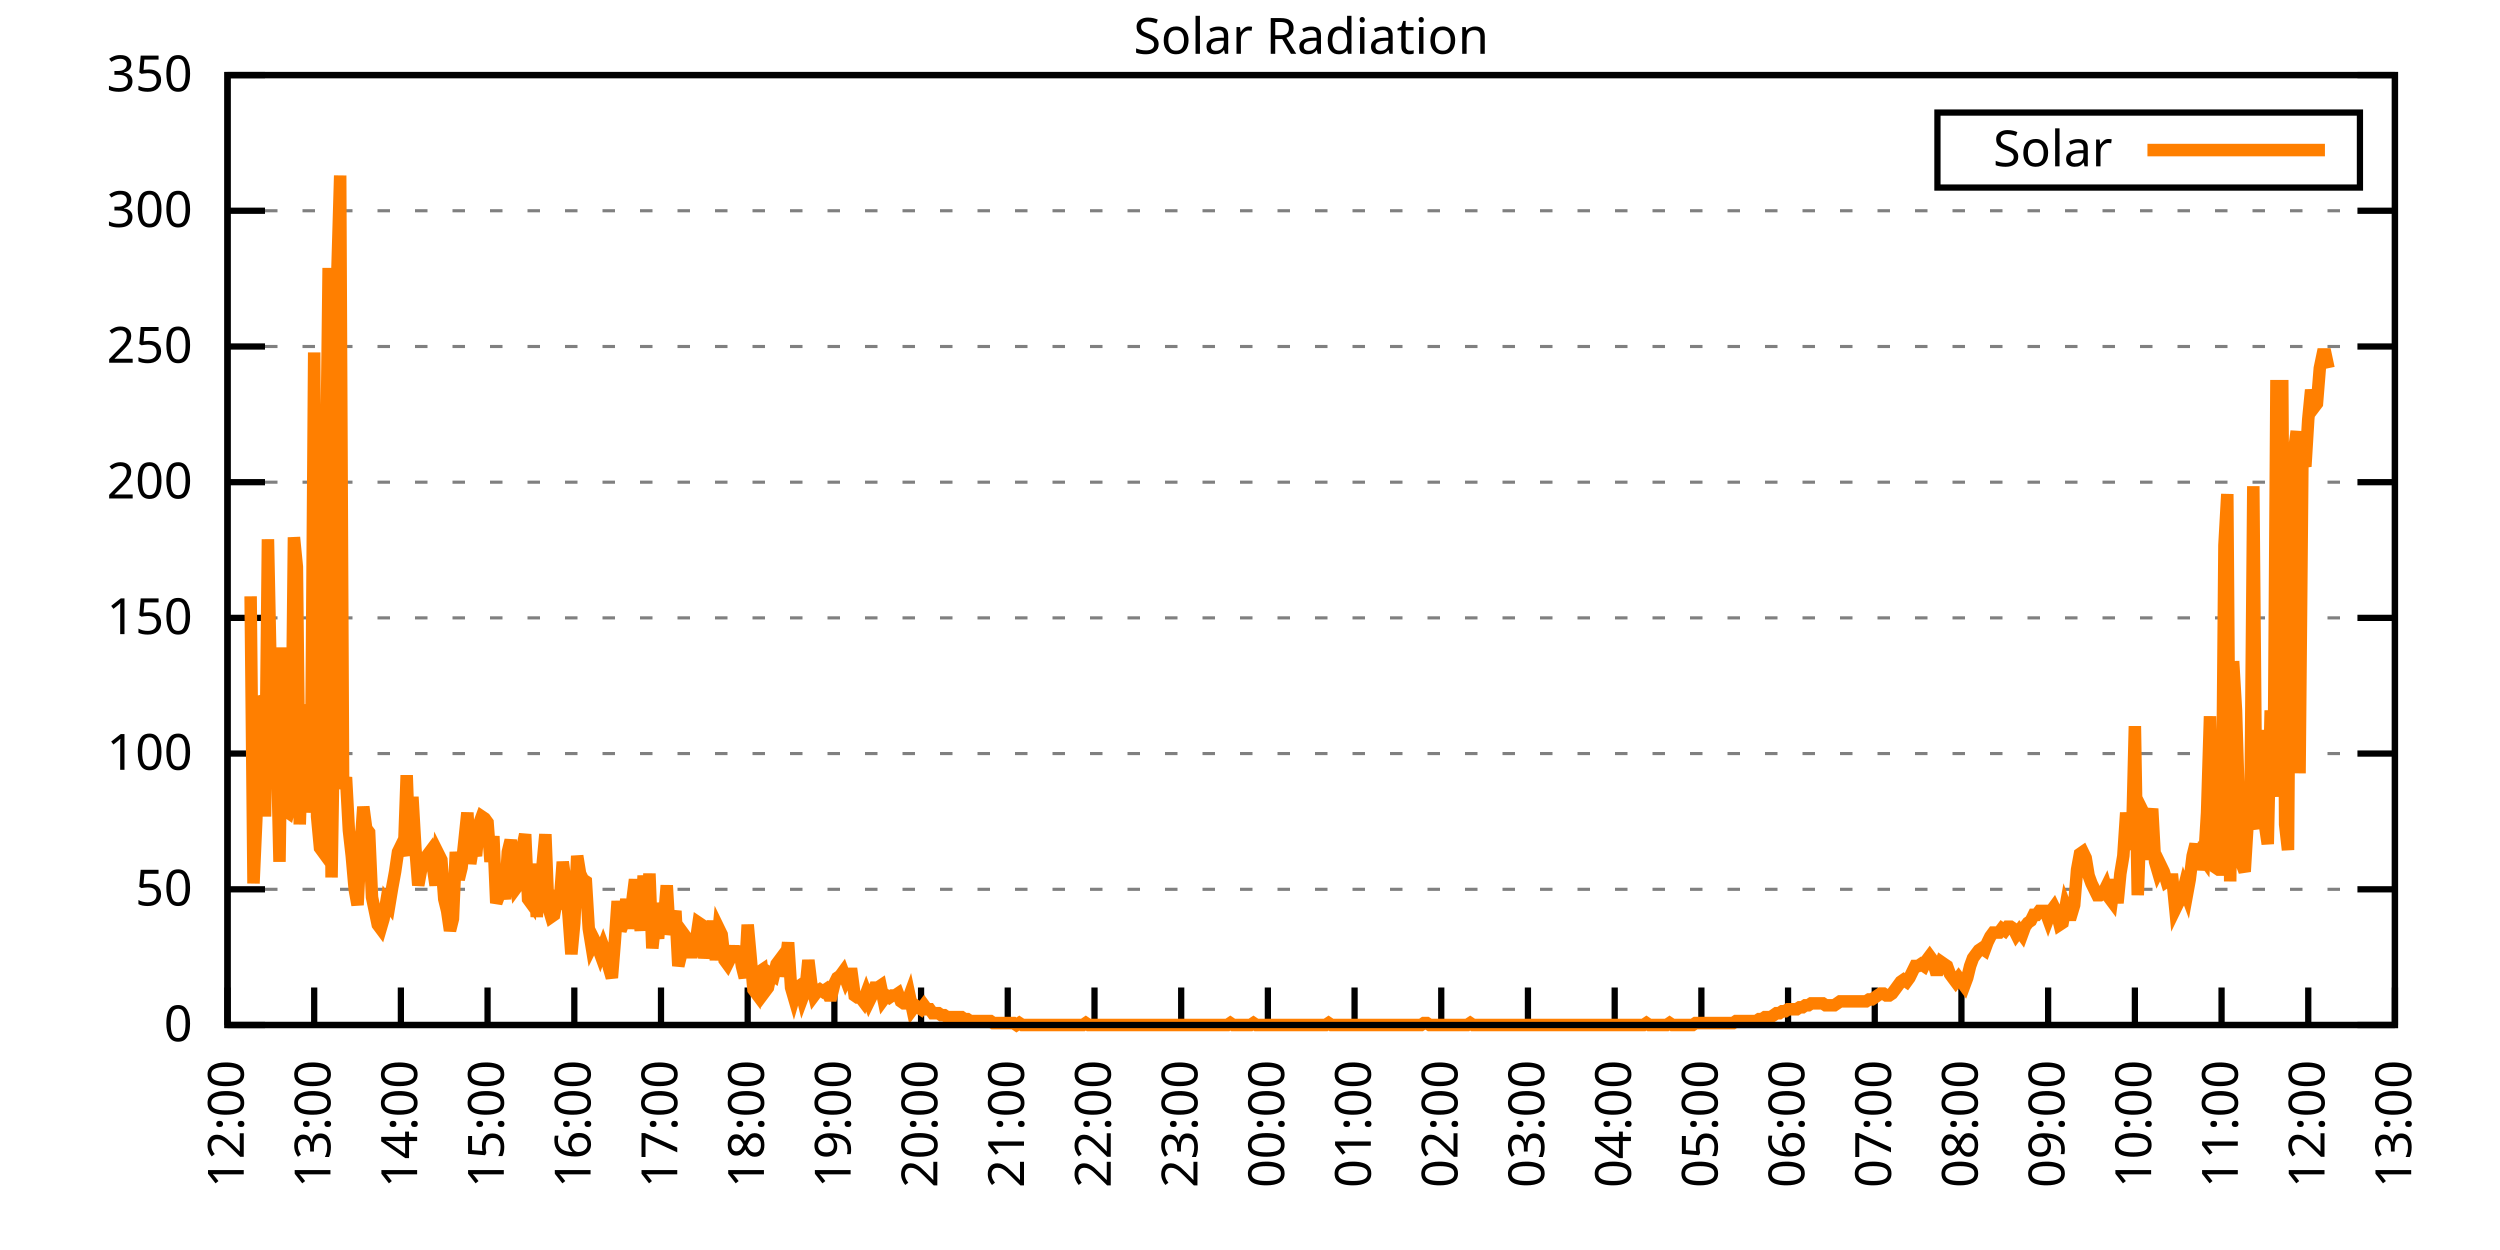
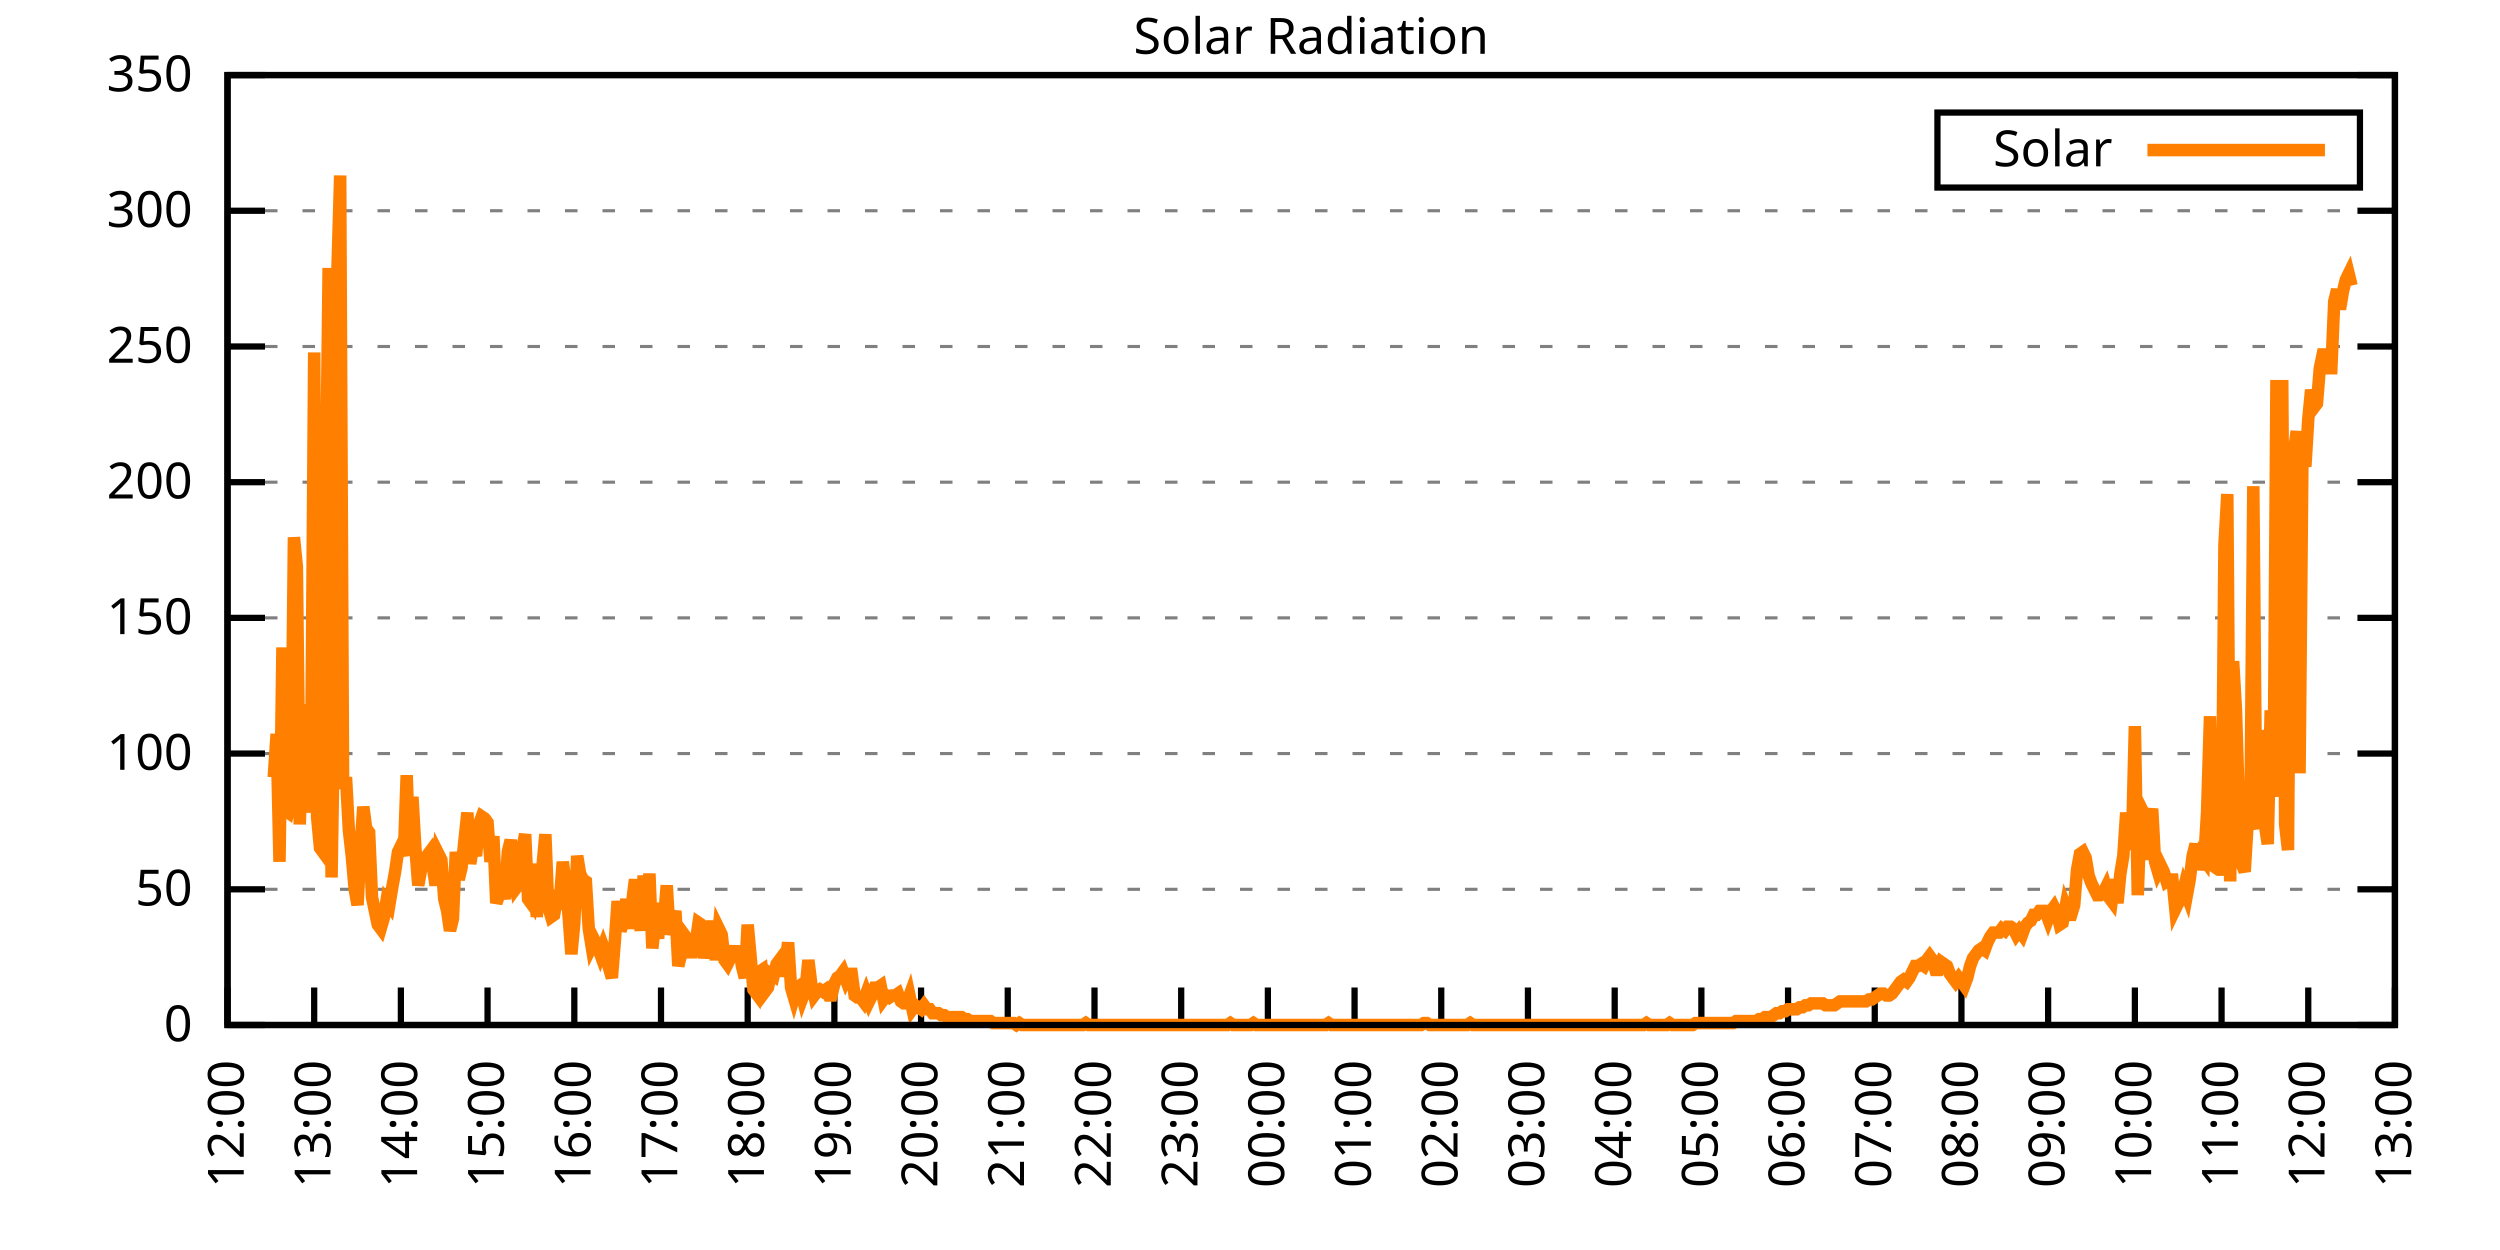
<svg xmlns="http://www.w3.org/2000/svg" xmlns:xlink="http://www.w3.org/1999/xlink" width="400" height="200" viewBox="0 0 400 200">
  <g id="gnuplot_canvas">
    <rect x="0" y="0" width="400" height="200" fill="none" />
    <defs>
      <circle id="gpDot" r="0.5" stroke-width="0.5" stroke="currentColor" />
      <path id="gpPt0" stroke-width="0.333" stroke="currentColor" d="M-1,0 h2 M0,-1 v2" />
      <path id="gpPt1" stroke-width="0.333" stroke="currentColor" d="M-1,-1 L1,1 M1,-1 L-1,1" />
      <path id="gpPt2" stroke-width="0.333" stroke="currentColor" d="M-1,0 L1,0 M0,-1 L0,1 M-1,-1 L1,1 M-1,1 L1,-1" />
      <rect id="gpPt3" stroke-width="0.333" stroke="currentColor" x="-1" y="-1" width="2" height="2" />
      <rect id="gpPt4" stroke-width="0.333" stroke="currentColor" fill="currentColor" x="-1" y="-1" width="2" height="2" />
      <circle id="gpPt5" stroke-width="0.333" stroke="currentColor" cx="0" cy="0" r="1" />
      <use xlink:href="#gpPt5" id="gpPt6" fill="currentColor" stroke="none" />
      <path id="gpPt7" stroke-width="0.333" stroke="currentColor" d="M0,-1.33 L-1.33,0.67 L1.33,0.67 z" />
      <use xlink:href="#gpPt7" id="gpPt8" fill="currentColor" stroke="none" />
      <use xlink:href="#gpPt7" id="gpPt9" stroke="currentColor" transform="rotate(180)" />
      <use xlink:href="#gpPt9" id="gpPt10" fill="currentColor" stroke="none" />
      <use xlink:href="#gpPt3" id="gpPt11" stroke="currentColor" transform="rotate(45)" />
      <use xlink:href="#gpPt11" id="gpPt12" fill="currentColor" stroke="none" />
      <path id="gpPt13" stroke-width="0.333" stroke="currentColor" d="M0,1.330 L1.265,0.411 L0.782,-1.067 L-0.782,-1.076 L-1.265,0.411 z" />
      <use xlink:href="#gpPt13" id="gpPt14" fill="currentColor" stroke="none" />
      <filter id="textbox" filterUnits="objectBoundingBox" x="0" y="0" height="1" width="1">
        <feFlood flood-color="white" flood-opacity="1" result="bgnd" />
        <feComposite in="SourceGraphic" in2="bgnd" operator="atop" />
      </filter>
      <filter id="greybox" filterUnits="objectBoundingBox" x="0" y="0" height="1" width="1">
        <feFlood flood-color="lightgrey" flood-opacity="1" result="grey" />
        <feComposite in="SourceGraphic" in2="grey" operator="atop" />
      </filter>
    </defs>
    <g fill="none" color="white" stroke="currentColor" stroke-width="1.00" stroke-linecap="butt" stroke-linejoin="miter">
</g>
    <g fill="none" color="black" stroke="currentColor" stroke-width="1.00" stroke-linecap="butt" stroke-linejoin="miter">
      <g stroke="none" shape-rendering="crispEdges">
        <polygon fill="rgb(255, 255, 255)" points="36.40,164.00 383.18,164.00 383.18,12.02 36.40,12.02 " />
      </g>
    </g>
    <g fill="none" color="black" stroke="currentColor" stroke-width="1.00" stroke-linecap="butt" stroke-linejoin="miter">
</g>
    <g fill="none" color="black" stroke="black" stroke-width="0.50" stroke-linecap="butt" stroke-linejoin="miter">
</g>
    <g fill="none" color="gray" stroke="currentColor" stroke-width="0.50" stroke-linecap="butt" stroke-linejoin="miter">
      <path stroke="gray" stroke-dasharray="2,4" class="gridline" d="M36.40,164.00 L383.19,164.00  " />
    </g>
    <g fill="none" color="gray" stroke="gray" stroke-width="1.00" stroke-linecap="butt" stroke-linejoin="miter">
</g>
    <g fill="none" color="black" stroke="currentColor" stroke-width="1.00" stroke-linecap="butt" stroke-linejoin="miter">
      <path stroke="black" d="M36.40,164.00 L42.40,164.00 M383.19,164.00 L377.19,164.00  " />
      <g transform="translate(30.80,166.60)" stroke="none" fill="black" font-family="Sans" font-size="8.00" text-anchor="end">
        <text>
          <tspan font-family="Sans"> 0</tspan>
        </text>
      </g>
    </g>
    <g fill="none" color="black" stroke="currentColor" stroke-width="1.00" stroke-linecap="butt" stroke-linejoin="miter">
</g>
    <g fill="none" color="black" stroke="black" stroke-width="0.50" stroke-linecap="butt" stroke-linejoin="miter">
</g>
    <g fill="none" color="gray" stroke="currentColor" stroke-width="0.50" stroke-linecap="butt" stroke-linejoin="miter">
      <path stroke="gray" stroke-dasharray="2,4" class="gridline" d="M36.40,142.29 L383.19,142.29  " />
    </g>
    <g fill="none" color="gray" stroke="gray" stroke-width="1.00" stroke-linecap="butt" stroke-linejoin="miter">
</g>
    <g fill="none" color="black" stroke="currentColor" stroke-width="1.00" stroke-linecap="butt" stroke-linejoin="miter">
      <path stroke="black" d="M36.40,142.29 L42.40,142.29 M383.19,142.29 L377.19,142.29  " />
      <g transform="translate(30.80,144.89)" stroke="none" fill="black" font-family="Sans" font-size="8.00" text-anchor="end">
        <text>
          <tspan font-family="Sans"> 50</tspan>
        </text>
      </g>
    </g>
    <g fill="none" color="black" stroke="currentColor" stroke-width="1.00" stroke-linecap="butt" stroke-linejoin="miter">
</g>
    <g fill="none" color="black" stroke="black" stroke-width="0.50" stroke-linecap="butt" stroke-linejoin="miter">
</g>
    <g fill="none" color="gray" stroke="currentColor" stroke-width="0.50" stroke-linecap="butt" stroke-linejoin="miter">
      <path stroke="gray" stroke-dasharray="2,4" class="gridline" d="M36.40,120.57 L383.19,120.57  " />
    </g>
    <g fill="none" color="gray" stroke="gray" stroke-width="1.00" stroke-linecap="butt" stroke-linejoin="miter">
</g>
    <g fill="none" color="black" stroke="currentColor" stroke-width="1.00" stroke-linecap="butt" stroke-linejoin="miter">
      <path stroke="black" d="M36.40,120.57 L42.40,120.57 M383.19,120.57 L377.19,120.57  " />
      <g transform="translate(30.80,123.17)" stroke="none" fill="black" font-family="Sans" font-size="8.00" text-anchor="end">
        <text>
          <tspan font-family="Sans"> 100</tspan>
        </text>
      </g>
    </g>
    <g fill="none" color="black" stroke="currentColor" stroke-width="1.00" stroke-linecap="butt" stroke-linejoin="miter">
</g>
    <g fill="none" color="black" stroke="black" stroke-width="0.50" stroke-linecap="butt" stroke-linejoin="miter">
</g>
    <g fill="none" color="gray" stroke="currentColor" stroke-width="0.50" stroke-linecap="butt" stroke-linejoin="miter">
      <path stroke="gray" stroke-dasharray="2,4" class="gridline" d="M36.40,98.86 L383.19,98.86  " />
    </g>
    <g fill="none" color="gray" stroke="gray" stroke-width="1.00" stroke-linecap="butt" stroke-linejoin="miter">
</g>
    <g fill="none" color="black" stroke="currentColor" stroke-width="1.00" stroke-linecap="butt" stroke-linejoin="miter">
      <path stroke="black" d="M36.40,98.86 L42.40,98.86 M383.19,98.86 L377.19,98.86  " />
      <g transform="translate(30.80,101.46)" stroke="none" fill="black" font-family="Sans" font-size="8.00" text-anchor="end">
        <text>
          <tspan font-family="Sans"> 150</tspan>
        </text>
      </g>
    </g>
    <g fill="none" color="black" stroke="currentColor" stroke-width="1.00" stroke-linecap="butt" stroke-linejoin="miter">
</g>
    <g fill="none" color="black" stroke="black" stroke-width="0.50" stroke-linecap="butt" stroke-linejoin="miter">
</g>
    <g fill="none" color="gray" stroke="currentColor" stroke-width="0.50" stroke-linecap="butt" stroke-linejoin="miter">
      <path stroke="gray" stroke-dasharray="2,4" class="gridline" d="M36.40,77.15 L383.19,77.15  " />
    </g>
    <g fill="none" color="gray" stroke="gray" stroke-width="1.00" stroke-linecap="butt" stroke-linejoin="miter">
</g>
    <g fill="none" color="black" stroke="currentColor" stroke-width="1.00" stroke-linecap="butt" stroke-linejoin="miter">
      <path stroke="black" d="M36.40,77.15 L42.40,77.15 M383.19,77.15 L377.19,77.15  " />
      <g transform="translate(30.80,79.75)" stroke="none" fill="black" font-family="Sans" font-size="8.00" text-anchor="end">
        <text>
          <tspan font-family="Sans"> 200</tspan>
        </text>
      </g>
    </g>
    <g fill="none" color="black" stroke="currentColor" stroke-width="1.00" stroke-linecap="butt" stroke-linejoin="miter">
</g>
    <g fill="none" color="black" stroke="black" stroke-width="0.50" stroke-linecap="butt" stroke-linejoin="miter">
</g>
    <g fill="none" color="gray" stroke="currentColor" stroke-width="0.50" stroke-linecap="butt" stroke-linejoin="miter">
      <path stroke="gray" stroke-dasharray="2,4" class="gridline" d="M36.40,55.44 L383.19,55.44  " />
    </g>
    <g fill="none" color="gray" stroke="gray" stroke-width="1.00" stroke-linecap="butt" stroke-linejoin="miter">
</g>
    <g fill="none" color="black" stroke="currentColor" stroke-width="1.00" stroke-linecap="butt" stroke-linejoin="miter">
      <path stroke="black" d="M36.40,55.44 L42.40,55.44 M383.19,55.44 L377.19,55.44  " />
      <g transform="translate(30.80,58.04)" stroke="none" fill="black" font-family="Sans" font-size="8.00" text-anchor="end">
        <text>
          <tspan font-family="Sans"> 250</tspan>
        </text>
      </g>
    </g>
    <g fill="none" color="black" stroke="currentColor" stroke-width="1.00" stroke-linecap="butt" stroke-linejoin="miter">
</g>
    <g fill="none" color="black" stroke="black" stroke-width="0.50" stroke-linecap="butt" stroke-linejoin="miter">
</g>
    <g fill="none" color="gray" stroke="currentColor" stroke-width="0.50" stroke-linecap="butt" stroke-linejoin="miter">
      <path stroke="gray" stroke-dasharray="2,4" class="gridline" d="M36.40,33.72 L383.19,33.72  " />
    </g>
    <g fill="none" color="gray" stroke="gray" stroke-width="1.00" stroke-linecap="butt" stroke-linejoin="miter">
</g>
    <g fill="none" color="black" stroke="currentColor" stroke-width="1.00" stroke-linecap="butt" stroke-linejoin="miter">
      <path stroke="black" d="M36.40,33.72 L42.40,33.72 M383.19,33.72 L377.19,33.72  " />
      <g transform="translate(30.80,36.32)" stroke="none" fill="black" font-family="Sans" font-size="8.00" text-anchor="end">
        <text>
          <tspan font-family="Sans"> 300</tspan>
        </text>
      </g>
    </g>
    <g fill="none" color="black" stroke="currentColor" stroke-width="1.00" stroke-linecap="butt" stroke-linejoin="miter">
</g>
    <g fill="none" color="black" stroke="black" stroke-width="0.50" stroke-linecap="butt" stroke-linejoin="miter">
</g>
    <g fill="none" color="gray" stroke="currentColor" stroke-width="0.50" stroke-linecap="butt" stroke-linejoin="miter">
      <path stroke="gray" stroke-dasharray="2,4" class="gridline" d="M36.40,12.01 L383.19,12.01  " />
    </g>
    <g fill="none" color="gray" stroke="gray" stroke-width="1.00" stroke-linecap="butt" stroke-linejoin="miter">
</g>
    <g fill="none" color="black" stroke="currentColor" stroke-width="1.00" stroke-linecap="butt" stroke-linejoin="miter">
      <path stroke="black" d="M36.40,12.01 L42.40,12.01 M383.19,12.01 L377.19,12.01  " />
      <g transform="translate(30.80,14.61)" stroke="none" fill="black" font-family="Sans" font-size="8.00" text-anchor="end">
        <text>
          <tspan font-family="Sans"> 350</tspan>
        </text>
      </g>
    </g>
    <g fill="none" color="black" stroke="currentColor" stroke-width="1.00" stroke-linecap="butt" stroke-linejoin="miter">
      <path stroke="black" d="M36.40,164.00 L36.40,158.00  " />
      <g transform="translate(39.00,169.60) rotate(270.00)" stroke="none" fill="black" font-family="Sans" font-size="8.00" text-anchor="end">
        <text>
          <tspan font-family="Sans">12:00</tspan>
        </text>
      </g>
    </g>
    <g fill="none" color="black" stroke="currentColor" stroke-width="1.00" stroke-linecap="butt" stroke-linejoin="miter">
      <path stroke="black" d="M50.27,164.00 L50.27,158.00  " />
      <g transform="translate(52.87,169.60) rotate(270.00)" stroke="none" fill="black" font-family="Sans" font-size="8.00" text-anchor="end">
        <text>
          <tspan font-family="Sans">13:00</tspan>
        </text>
      </g>
    </g>
    <g fill="none" color="black" stroke="currentColor" stroke-width="1.00" stroke-linecap="butt" stroke-linejoin="miter">
      <path stroke="black" d="M64.14,164.00 L64.14,158.00  " />
      <g transform="translate(66.74,169.60) rotate(270.00)" stroke="none" fill="black" font-family="Sans" font-size="8.00" text-anchor="end">
        <text>
          <tspan font-family="Sans">14:00</tspan>
        </text>
      </g>
    </g>
    <g fill="none" color="black" stroke="currentColor" stroke-width="1.00" stroke-linecap="butt" stroke-linejoin="miter">
      <path stroke="black" d="M78.01,164.00 L78.01,158.00  " />
      <g transform="translate(80.61,169.60) rotate(270.00)" stroke="none" fill="black" font-family="Sans" font-size="8.00" text-anchor="end">
        <text>
          <tspan font-family="Sans">15:00</tspan>
        </text>
      </g>
    </g>
    <g fill="none" color="black" stroke="currentColor" stroke-width="1.00" stroke-linecap="butt" stroke-linejoin="miter">
      <path stroke="black" d="M91.89,164.00 L91.89,158.00  " />
      <g transform="translate(94.49,169.60) rotate(270.00)" stroke="none" fill="black" font-family="Sans" font-size="8.00" text-anchor="end">
        <text>
          <tspan font-family="Sans">16:00</tspan>
        </text>
      </g>
    </g>
    <g fill="none" color="black" stroke="currentColor" stroke-width="1.00" stroke-linecap="butt" stroke-linejoin="miter">
      <path stroke="black" d="M105.76,164.00 L105.76,158.00  " />
      <g transform="translate(108.36,169.60) rotate(270.00)" stroke="none" fill="black" font-family="Sans" font-size="8.00" text-anchor="end">
        <text>
          <tspan font-family="Sans">17:00</tspan>
        </text>
      </g>
    </g>
    <g fill="none" color="black" stroke="currentColor" stroke-width="1.00" stroke-linecap="butt" stroke-linejoin="miter">
      <path stroke="black" d="M119.63,164.00 L119.63,158.00  " />
      <g transform="translate(122.23,169.60) rotate(270.00)" stroke="none" fill="black" font-family="Sans" font-size="8.00" text-anchor="end">
        <text>
          <tspan font-family="Sans">18:00</tspan>
        </text>
      </g>
    </g>
    <g fill="none" color="black" stroke="currentColor" stroke-width="1.00" stroke-linecap="butt" stroke-linejoin="miter">
      <path stroke="black" d="M133.50,164.00 L133.50,158.00  " />
      <g transform="translate(136.10,169.60) rotate(270.00)" stroke="none" fill="black" font-family="Sans" font-size="8.00" text-anchor="end">
        <text>
          <tspan font-family="Sans">19:00</tspan>
        </text>
      </g>
    </g>
    <g fill="none" color="black" stroke="currentColor" stroke-width="1.00" stroke-linecap="butt" stroke-linejoin="miter">
      <path stroke="black" d="M147.37,164.00 L147.37,158.00  " />
      <g transform="translate(149.97,169.60) rotate(270.00)" stroke="none" fill="black" font-family="Sans" font-size="8.00" text-anchor="end">
        <text>
          <tspan font-family="Sans">20:00</tspan>
        </text>
      </g>
    </g>
    <g fill="none" color="black" stroke="currentColor" stroke-width="1.00" stroke-linecap="butt" stroke-linejoin="miter">
      <path stroke="black" d="M161.24,164.00 L161.24,158.00  " />
      <g transform="translate(163.84,169.60) rotate(270.00)" stroke="none" fill="black" font-family="Sans" font-size="8.00" text-anchor="end">
        <text>
          <tspan font-family="Sans">21:00</tspan>
        </text>
      </g>
    </g>
    <g fill="none" color="black" stroke="currentColor" stroke-width="1.00" stroke-linecap="butt" stroke-linejoin="miter">
      <path stroke="black" d="M175.12,164.00 L175.12,158.00  " />
      <g transform="translate(177.72,169.60) rotate(270.00)" stroke="none" fill="black" font-family="Sans" font-size="8.00" text-anchor="end">
        <text>
          <tspan font-family="Sans">22:00</tspan>
        </text>
      </g>
    </g>
    <g fill="none" color="black" stroke="currentColor" stroke-width="1.00" stroke-linecap="butt" stroke-linejoin="miter">
      <path stroke="black" d="M188.99,164.00 L188.99,158.00  " />
      <g transform="translate(191.59,169.60) rotate(270.00)" stroke="none" fill="black" font-family="Sans" font-size="8.00" text-anchor="end">
        <text>
          <tspan font-family="Sans">23:00</tspan>
        </text>
      </g>
    </g>
    <g fill="none" color="black" stroke="currentColor" stroke-width="1.00" stroke-linecap="butt" stroke-linejoin="miter">
      <path stroke="black" d="M202.86,164.00 L202.86,158.00  " />
      <g transform="translate(205.46,169.60) rotate(270.00)" stroke="none" fill="black" font-family="Sans" font-size="8.00" text-anchor="end">
        <text>
          <tspan font-family="Sans">00:00</tspan>
        </text>
      </g>
    </g>
    <g fill="none" color="black" stroke="currentColor" stroke-width="1.00" stroke-linecap="butt" stroke-linejoin="miter">
      <path stroke="black" d="M216.73,164.00 L216.73,158.00  " />
      <g transform="translate(219.33,169.60) rotate(270.00)" stroke="none" fill="black" font-family="Sans" font-size="8.00" text-anchor="end">
        <text>
          <tspan font-family="Sans">01:00</tspan>
        </text>
      </g>
    </g>
    <g fill="none" color="black" stroke="currentColor" stroke-width="1.00" stroke-linecap="butt" stroke-linejoin="miter">
      <path stroke="black" d="M230.60,164.00 L230.60,158.00  " />
      <g transform="translate(233.20,169.60) rotate(270.00)" stroke="none" fill="black" font-family="Sans" font-size="8.00" text-anchor="end">
        <text>
          <tspan font-family="Sans">02:00</tspan>
        </text>
      </g>
    </g>
    <g fill="none" color="black" stroke="currentColor" stroke-width="1.00" stroke-linecap="butt" stroke-linejoin="miter">
      <path stroke="black" d="M244.47,164.00 L244.47,158.00  " />
      <g transform="translate(247.07,169.60) rotate(270.00)" stroke="none" fill="black" font-family="Sans" font-size="8.00" text-anchor="end">
        <text>
          <tspan font-family="Sans">03:00</tspan>
        </text>
      </g>
    </g>
    <g fill="none" color="black" stroke="currentColor" stroke-width="1.00" stroke-linecap="butt" stroke-linejoin="miter">
      <path stroke="black" d="M258.35,164.00 L258.35,158.00  " />
      <g transform="translate(260.95,169.60) rotate(270.00)" stroke="none" fill="black" font-family="Sans" font-size="8.00" text-anchor="end">
        <text>
          <tspan font-family="Sans">04:00</tspan>
        </text>
      </g>
    </g>
    <g fill="none" color="black" stroke="currentColor" stroke-width="1.00" stroke-linecap="butt" stroke-linejoin="miter">
      <path stroke="black" d="M272.22,164.00 L272.22,158.00  " />
      <g transform="translate(274.82,169.60) rotate(270.00)" stroke="none" fill="black" font-family="Sans" font-size="8.00" text-anchor="end">
        <text>
          <tspan font-family="Sans">05:00</tspan>
        </text>
      </g>
    </g>
    <g fill="none" color="black" stroke="currentColor" stroke-width="1.00" stroke-linecap="butt" stroke-linejoin="miter">
      <path stroke="black" d="M286.09,164.00 L286.09,158.00  " />
      <g transform="translate(288.69,169.60) rotate(270.00)" stroke="none" fill="black" font-family="Sans" font-size="8.00" text-anchor="end">
        <text>
          <tspan font-family="Sans">06:00</tspan>
        </text>
      </g>
    </g>
    <g fill="none" color="black" stroke="currentColor" stroke-width="1.00" stroke-linecap="butt" stroke-linejoin="miter">
      <path stroke="black" d="M299.96,164.00 L299.96,158.00  " />
      <g transform="translate(302.56,169.60) rotate(270.00)" stroke="none" fill="black" font-family="Sans" font-size="8.00" text-anchor="end">
        <text>
          <tspan font-family="Sans">07:00</tspan>
        </text>
      </g>
    </g>
    <g fill="none" color="black" stroke="currentColor" stroke-width="1.00" stroke-linecap="butt" stroke-linejoin="miter">
      <path stroke="black" d="M313.83,164.00 L313.83,158.00  " />
      <g transform="translate(316.43,169.60) rotate(270.00)" stroke="none" fill="black" font-family="Sans" font-size="8.00" text-anchor="end">
        <text>
          <tspan font-family="Sans">08:00</tspan>
        </text>
      </g>
    </g>
    <g fill="none" color="black" stroke="currentColor" stroke-width="1.00" stroke-linecap="butt" stroke-linejoin="miter">
      <path stroke="black" d="M327.70,164.00 L327.70,158.00  " />
      <g transform="translate(330.30,169.60) rotate(270.00)" stroke="none" fill="black" font-family="Sans" font-size="8.00" text-anchor="end">
        <text>
          <tspan font-family="Sans">09:00</tspan>
        </text>
      </g>
    </g>
    <g fill="none" color="black" stroke="currentColor" stroke-width="1.00" stroke-linecap="butt" stroke-linejoin="miter">
      <path stroke="black" d="M341.58,164.00 L341.58,158.00  " />
      <g transform="translate(344.18,169.60) rotate(270.00)" stroke="none" fill="black" font-family="Sans" font-size="8.00" text-anchor="end">
        <text>
          <tspan font-family="Sans">10:00</tspan>
        </text>
      </g>
    </g>
    <g fill="none" color="black" stroke="currentColor" stroke-width="1.00" stroke-linecap="butt" stroke-linejoin="miter">
      <path stroke="black" d="M355.45,164.00 L355.45,158.00  " />
      <g transform="translate(358.05,169.60) rotate(270.00)" stroke="none" fill="black" font-family="Sans" font-size="8.00" text-anchor="end">
        <text>
          <tspan font-family="Sans">11:00</tspan>
        </text>
      </g>
    </g>
    <g fill="none" color="black" stroke="currentColor" stroke-width="1.00" stroke-linecap="butt" stroke-linejoin="miter">
      <path stroke="black" d="M369.32,164.00 L369.32,158.00  " />
      <g transform="translate(371.92,169.60) rotate(270.00)" stroke="none" fill="black" font-family="Sans" font-size="8.00" text-anchor="end">
        <text>
          <tspan font-family="Sans">12:00</tspan>
        </text>
      </g>
    </g>
    <g fill="none" color="black" stroke="currentColor" stroke-width="1.00" stroke-linecap="butt" stroke-linejoin="miter">
      <path stroke="black" d="M383.19,164.00 L383.19,158.00  " />
      <g transform="translate(385.79,169.60) rotate(270.00)" stroke="none" fill="black" font-family="Sans" font-size="8.00" text-anchor="end">
        <text>
          <tspan font-family="Sans">13:00</tspan>
        </text>
      </g>
    </g>
    <g fill="none" color="black" stroke="currentColor" stroke-width="1.00" stroke-linecap="butt" stroke-linejoin="miter">
</g>
    <g fill="none" color="black" stroke="currentColor" stroke-width="1.00" stroke-linecap="butt" stroke-linejoin="miter">
      <path stroke="black" d="M36.40,12.01 L36.40,164.00 L383.19,164.00 L383.19,12.01 L36.40,12.01 Z  " />
    </g>
    <g fill="none" color="black" stroke="currentColor" stroke-width="1.00" stroke-linecap="butt" stroke-linejoin="miter">
</g>
    <g fill="none" color="black" stroke="currentColor" stroke-width="1.00" stroke-linecap="butt" stroke-linejoin="miter">
      <path stroke="black" d="M309.99,30.01 L309.99,18.01 L377.59,18.01 L377.59,30.01 L309.99,30.01 Z  " />
    </g>
    <g id="Solar_Radiation_plot_1">
      <g fill="none" color="white" stroke="black" stroke-width="2.00" stroke-linecap="butt" stroke-linejoin="miter">
</g>
      <g fill="none" color="black" stroke="currentColor" stroke-width="2.00" stroke-linecap="butt" stroke-linejoin="miter">
        <g transform="translate(337.99,26.61)" stroke="none" fill="black" font-family="Sans" font-size="8.00" text-anchor="end">
          <text>
            <tspan font-family="Sans">Solar</tspan>
          </text>
        </g>
      </g>
      <g fill="none" color="black" stroke="currentColor" stroke-width="2.00" stroke-linecap="butt" stroke-linejoin="miter">
-         <path stroke="rgb(255, 127,   0)" d="M343.59,24.01 L371.99,24.01 M40.10,95.41 L40.56,141.35 L41.02,130.96 L41.49,111.46 L41.95,112.40 L42.41,130.65   L42.87,86.28 L43.34,109.25 L43.80,124.36 L44.26,117.43 L44.72,137.89 L45.19,103.59 L45.65,129.70 L46.11,130.02   L46.57,128.13 L47.03,85.97 L47.50,90.69 L47.96,131.91 L48.42,117.75 L48.88,112.71 L49.35,130.02 L49.81,118.38   L50.27,56.39 L50.73,130.65 L51.20,135.68 L51.66,136.31 L52.12,81.88 L52.58,42.87 L53.05,140.40 L53.51,110.51   L53.97,43.81 L54.43,28.08 L54.90,126.24 L55.36,124.36 L55.82,132.85 L56.28,136.94 L56.75,142.29 L57.21,144.81   L57.67,135.68 L58.13,129.08 L58.59,132.54 L59.06,133.17 L59.52,143.55 L59.98,145.75 L60.44,147.95 L60.91,148.58   L61.37,147.01 L61.83,144.18 L62.29,144.81 L62.76,141.98 L63.22,139.46 L63.68,136.31 L64.14,135.37 L64.61,136.94   L65.07,124.04 L65.53,136.94 L65.99,127.50 L66.46,135.68 L66.92,141.66 L67.38,139.14 L67.84,137.57 L68.30,136.94   L68.77,136.31 L69.23,138.51 L69.69,141.66 L70.15,136.63 L70.62,137.57 L71.08,143.86 L71.54,145.75 L72.00,148.90   L72.47,147.01 L72.93,136.31 L73.39,140.72 L73.85,138.83 L74.32,134.42 L74.78,130.02 L75.24,138.20 L75.70,135.37   L76.17,136.94 L76.63,131.91 L77.09,130.65 L77.55,130.96 L78.01,131.59 L78.48,137.89 L78.94,133.79 L79.40,144.49   L79.86,143.23 L80.33,141.35 L80.79,143.86 L81.25,136.31 L81.71,134.42 L82.18,138.20 L82.64,141.98 L83.10,141.35   L83.56,135.68 L84.03,133.48 L84.49,143.86 L84.95,144.49 L85.41,138.20 L85.88,146.70 L86.34,141.03 L86.80,138.51   L87.26,133.48 L87.72,145.12 L88.19,146.70 L88.65,146.38 L89.11,143.86 L89.57,144.18 L90.04,137.89 L90.50,141.35   L90.96,146.38 L91.42,152.67 L91.89,147.64 L92.35,136.94 L92.81,139.77 L93.27,140.72 L93.74,141.03 L94.20,148.58   L94.66,151.41 L95.12,150.47 L95.59,151.41 L96.05,152.67 L96.51,151.41 L96.97,152.67 L97.44,154.88 L97.90,156.45   L98.36,150.79 L98.82,144.18 L99.28,148.90 L99.75,147.64 L100.21,143.86 L100.67,148.58 L101.13,144.49 L101.60,140.72   L102.06,145.12 L102.52,148.90 L102.98,140.09 L103.45,148.58 L103.91,139.77 L104.37,151.73 L104.83,147.64 L105.30,150.16   L105.76,144.49 L106.22,147.32 L106.68,141.66 L107.15,149.53 L107.61,147.64 L108.07,145.75 L108.53,154.56 L108.99,152.67   L109.46,149.53 L109.92,150.16 L110.38,152.36 L110.84,152.36 L111.31,150.79 L111.77,147.64 L112.23,147.95 L112.69,153.30   L113.16,150.47 L113.62,152.04 L114.08,147.32 L114.54,153.62 L115.01,148.58 L115.47,149.53 L115.93,153.62 L116.39,154.25   L116.86,153.30 L117.32,151.41 L117.78,153.62 L118.24,151.41 L118.70,154.56 L119.17,156.45 L119.63,147.95 L120.09,152.99   L120.55,158.34 L121.02,158.97 L121.48,155.50 L121.94,155.19 L122.40,158.65 L122.87,158.02 L123.33,155.82 L123.79,156.13   L124.25,154.25 L124.72,153.62 L125.18,156.13 L125.64,154.56 L126.10,150.79 L126.57,158.02 L127.03,159.60 L127.49,158.02   L127.95,157.71 L128.41,159.60 L128.88,158.34 L129.34,153.62 L129.80,157.39 L130.26,159.28 L130.73,158.65 L131.19,158.34   L131.65,158.65 L132.11,158.34 L132.58,159.28 L133.04,159.28 L133.50,157.39 L133.96,156.45 L134.43,156.13 L134.89,155.50   L135.35,156.76 L135.81,155.82 L136.28,155.82 L136.74,159.28 L137.20,159.60 L137.66,159.60 L138.13,160.22 L138.59,158.97   L139.05,160.22 L139.51,159.28 L139.97,158.02 L140.44,158.02 L140.90,157.71 L141.36,159.91 L141.82,159.28 L142.29,159.60   L142.75,159.28 L143.21,159.28 L143.67,158.97 L144.14,160.22 L144.60,160.54 L145.06,160.54 L145.52,159.28 L145.99,161.48   L146.45,160.85 L146.91,161.17 L147.37,161.48 L147.84,160.85 L148.30,161.48 L148.76,161.48 L149.22,162.11 L149.68,162.11   L150.15,162.11 L150.61,162.43 L151.07,162.43 L151.53,162.74 L152.00,162.74 L152.46,162.74 L152.92,162.74 L153.38,162.74   L153.85,162.74 L154.31,163.06 L154.77,163.06 L155.23,163.37 L155.70,163.37 L156.16,163.37 L156.62,163.37 L157.08,163.37   L157.55,163.37 L158.01,163.37 L158.47,163.37 L158.93,163.69 L159.39,163.69 L159.86,163.69 L160.32,163.69 L160.78,163.69   L161.24,163.69 L161.71,163.69 L162.17,163.69 L162.63,164.00 L163.09,163.69 L163.56,164.00 L164.02,164.00 L164.48,164.00   L164.94,164.00 L165.41,164.00 L165.87,164.00 L166.33,164.00 L166.79,164.00 L167.26,164.00 L167.72,164.00 L168.18,164.00   L168.64,164.00 L169.10,164.00 L169.57,164.00 L170.03,164.00 L170.49,164.00 L170.95,164.00 L171.42,164.00 L171.88,164.00   L172.34,164.00 L172.80,164.00 L173.27,164.00 L173.73,163.69 L174.19,164.00 L174.65,164.00 L175.12,164.00 L175.58,164.00   L176.04,164.00 L176.50,164.00 L176.97,164.00 L177.43,164.00 L177.89,164.00 L178.35,164.00 L178.82,164.00 L179.28,164.00   L179.74,164.00 L180.20,164.00 L180.66,164.00 L181.13,164.00 L181.59,164.00 L182.05,164.00 L182.51,164.00 L182.98,164.00   L183.44,164.00 L183.90,164.00 L184.36,164.00 L184.83,164.00 L185.29,164.00 L185.75,164.00 L186.21,164.00 L186.68,164.00   L187.14,164.00 L187.60,164.00 L188.06,164.00 L188.53,164.00 L188.99,164.00 L189.45,164.00 L189.91,164.00 L190.37,164.00   L190.84,164.00 L191.30,164.00 L191.76,164.00 L192.22,164.00 L192.69,164.00 L193.15,164.00 L193.61,164.00 L194.07,164.00   L194.54,164.00 L195.00,164.00 L195.46,164.00 L195.92,164.00 L196.39,164.00 L196.85,163.69 L197.31,164.00 L197.77,164.00   L198.24,164.00 L198.70,164.00 L199.16,164.00 L199.62,164.00 L200.08,164.00 L200.55,163.69 L201.01,164.00 L201.47,164.00   L201.93,164.00 L202.40,164.00 L202.86,164.00 L203.32,164.00 L203.78,164.00 L204.25,164.00 L204.71,164.00 L205.17,164.00   L205.63,164.00 L206.10,164.00 L206.56,164.00 L207.02,164.00 L207.48,164.00 L207.95,164.00 L208.41,164.00 L208.87,164.00   L209.33,164.00 L209.80,164.00 L210.26,164.00 L210.72,164.00 L211.18,164.00 L211.64,164.00 L212.11,164.00 L212.57,163.69   L213.03,164.00 L213.49,164.00 L213.96,164.00 L214.42,164.00 L214.88,164.00 L215.34,164.00 L215.81,164.00 L216.27,164.00   L216.73,164.00 L217.19,164.00 L217.66,164.00 L218.12,164.00 L218.58,164.00 L219.04,164.00 L219.51,164.00 L219.97,164.00   L220.43,164.00 L220.89,164.00 L221.35,164.00 L221.82,164.00 L222.28,164.00 L222.74,164.00 L223.20,164.00 L223.67,164.00   L224.13,164.00 L224.59,164.00 L225.05,164.00 L225.52,164.00 L225.98,164.00 L226.44,164.00 L226.90,164.00 L227.37,164.00   L227.83,163.69 L228.29,163.69 L228.75,164.00 L229.22,164.00 L229.68,164.00 L230.14,164.00 L230.60,164.00 L231.06,164.00   L231.53,164.00 L231.99,164.00 L232.45,164.00 L232.91,164.00 L233.38,164.00 L233.84,164.00 L234.30,164.00 L234.76,164.00   L235.23,163.69 L235.69,164.00 L236.15,164.00 L236.61,164.00 L237.08,164.00 L237.54,164.00 L238.00,164.00 L238.46,164.00   L238.93,164.00 L239.39,164.00 L239.85,164.00 L240.31,164.00 L240.77,164.00 L241.24,164.00 L241.70,164.00 L242.16,164.00   L242.62,164.00 L243.09,164.00 L243.55,164.00 L244.01,164.00 L244.47,164.00 L244.94,164.00 L245.40,164.00 L245.86,164.00   L246.32,164.00 L246.79,164.00 L247.25,164.00 L247.71,164.00 L248.17,164.00 L248.64,164.00 L249.10,164.00 L249.56,164.00   L250.02,164.00 L250.49,164.00 L250.95,164.00 L251.41,164.00 L251.87,164.00 L252.33,164.00 L252.80,164.00 L253.26,164.00   L253.72,164.00 L254.18,164.00 L254.65,164.00 L255.11,164.00 L255.57,164.00 L256.03,164.00 L256.50,164.00 L256.96,164.00   L257.42,164.00 L257.88,164.00 L258.35,164.00 L258.81,164.00 L259.27,164.00 L259.73,164.00 L260.20,164.00 L260.66,164.00   L261.12,164.00 L261.58,164.00 L262.04,164.00 L262.51,164.00 L262.97,164.00 L263.43,163.69 L263.89,164.00 L264.36,164.00   L264.82,164.00 L265.28,164.00 L265.74,164.00 L266.21,164.00 L266.67,164.00 L267.13,163.69 L267.59,164.00 L268.06,164.00   L268.52,164.00 L268.98,164.00 L269.44,164.00 L269.91,164.00 L270.37,164.00 L270.83,164.00 L271.29,163.69 L271.75,163.69   L272.22,163.69 L272.68,163.69 L273.14,163.69 L273.60,163.69 L274.07,163.69 L274.53,163.69 L274.99,163.69 L275.45,163.69   L275.92,163.69 L276.38,163.69 L276.84,163.69 L277.30,163.69 L277.77,163.37 L278.23,163.37 L278.69,163.37 L279.15,163.37   L279.62,163.37 L280.08,163.37 L280.54,163.37 L281.00,163.37 L281.46,163.06 L281.93,163.06 L282.39,162.74 L282.85,162.74   L283.31,162.74 L283.78,162.43 L284.24,162.11 L284.70,162.11 L285.16,161.80 L285.63,161.80 L286.09,161.48 L286.55,161.48   L287.01,161.48 L287.48,161.48 L287.94,161.17 L288.40,161.17 L288.86,160.85 L289.33,160.85 L289.79,160.54 L290.25,160.54   L290.71,160.54 L291.18,160.54 L291.64,160.54 L292.10,160.85 L292.56,160.85 L293.02,160.85 L293.49,160.85 L293.95,160.54   L294.41,160.22 L294.87,160.22 L295.34,160.22 L295.80,160.22 L296.26,160.22 L296.72,160.22 L297.19,160.22 L297.65,160.22   L298.11,160.22 L298.57,160.22 L299.04,159.91 L299.50,159.91 L299.96,159.60 L300.42,159.28 L300.89,158.97 L301.35,158.97   L301.81,159.28 L302.27,159.28 L302.73,158.97 L303.20,158.34 L303.66,157.71 L304.12,157.08 L304.58,156.76 L305.05,157.08   L305.51,156.45 L305.97,155.50 L306.43,154.56 L306.90,154.56 L307.36,154.25 L307.82,154.56 L308.28,153.62 L308.75,152.99   L309.21,153.62 L309.67,155.19 L310.13,155.19 L310.60,153.93 L311.06,154.25 L311.52,154.56 L311.98,155.82 L312.44,156.45   L312.91,157.08 L313.37,156.45 L313.83,157.08 L314.29,157.71 L314.76,156.45 L315.22,154.56 L315.68,153.30 L316.14,152.67   L316.61,152.04 L317.07,151.73 L317.53,152.04 L317.99,150.79 L318.46,149.84 L318.92,149.21 L319.38,149.21 L319.84,149.21   L320.31,148.58 L320.77,148.90 L321.23,148.27 L321.69,148.27 L322.15,148.58 L322.62,149.53 L323.08,148.90 L323.54,149.53   L324.00,148.27 L324.47,147.64 L324.93,147.32 L325.39,146.38 L325.85,146.38 L326.32,145.75 L326.78,145.75 L327.24,145.75   L327.70,147.01 L328.17,145.75 L328.63,145.12 L329.09,146.07 L329.55,147.95 L330.02,147.64 L330.48,145.12 L330.94,146.38   L331.40,146.38 L331.87,144.81 L332.33,139.14 L332.79,136.63 L333.25,136.31 L333.71,137.26 L334.18,140.09 L334.64,141.35   L335.10,142.29 L335.56,143.23 L336.03,143.23 L336.49,142.92 L336.95,141.98 L337.41,143.55 L337.88,144.18 L338.34,140.72   L338.80,144.49 L339.26,139.77 L339.73,136.94 L340.19,130.02 L340.65,135.05 L341.11,135.05 L341.58,116.18 L342.04,143.23   L342.50,130.33 L342.96,137.57 L343.42,130.96 L343.89,131.91 L344.35,129.39 L344.81,137.89 L345.27,139.46 L345.74,138.51   L346.20,139.46 L346.66,141.03 L347.12,140.72 L347.59,140.72 L348.05,145.44 L348.51,144.49 L348.97,143.86 L349.44,141.98   L349.90,143.23 L350.36,140.72 L350.82,136.94 L351.29,135.05 L351.75,139.14 L352.21,136.94 L352.67,137.57 L353.13,130.02   L353.60,114.60 L354.06,136.00 L354.52,138.83 L354.98,139.14 L355.45,139.14 L355.91,87.23 L356.37,79.05 L356.83,141.03   L357.30,105.79 L357.76,113.66 L358.22,128.76 L358.68,138.20 L359.15,139.46 L359.61,131.91 L360.07,129.39 L360.53,77.79   L361.00,130.96 L361.46,132.54 L361.92,116.80 L362.38,131.91 L362.84,135.05 L363.31,113.66 L363.77,127.50 L364.23,60.80   L364.69,96.67 L365.16,60.80 L365.62,131.91 L366.08,136.00 L366.54,74.33 L367.01,72.44 L367.47,68.98 L367.93,123.73   L368.39,73.38 L368.86,74.64 L369.32,67.09 L369.78,62.37 L370.24,65.20 L370.71,64.58 L371.17,58.91 L371.63,56.71   L372.09,56.71 L372.56,58.91  " />
+         <path stroke="rgb(255, 127,   0)" d="M343.59,24.01 L371.99,24.01 M43.80,124.36 L44.26,117.43 L44.72,137.89 L45.19,103.59 L45.65,129.70 L46.11,130.02   L46.57,128.13 L47.03,85.97 L47.50,90.69 L47.96,131.91 L48.42,117.75 L48.88,112.71 L49.35,130.02 L49.81,118.38   L50.27,56.39 L50.73,130.65 L51.20,135.68 L51.66,136.31 L52.12,81.88 L52.58,42.87 L53.05,140.40 L53.51,110.51   L53.97,43.81 L54.43,28.08 L54.90,126.24 L55.36,124.36 L55.82,132.85 L56.28,136.94 L56.75,142.29 L57.21,144.81   L57.67,135.68 L58.13,129.08 L58.59,132.54 L59.06,133.17 L59.52,143.55 L59.98,145.75 L60.44,147.95 L60.91,148.58   L61.37,147.01 L61.83,144.18 L62.29,144.81 L62.76,141.98 L63.22,139.46 L63.68,136.31 L64.14,135.37 L64.61,136.94   L65.07,124.04 L65.53,136.94 L65.99,127.50 L66.46,135.68 L66.92,141.66 L67.38,139.14 L67.84,137.57 L68.30,136.94   L68.77,136.31 L69.23,138.51 L69.69,141.66 L70.15,136.63 L70.62,137.57 L71.08,143.86 L71.54,145.75 L72.00,148.90   L72.47,147.01 L72.93,136.31 L73.39,140.72 L73.85,138.83 L74.32,134.42 L74.78,130.02 L75.24,138.20 L75.70,135.37   L76.17,136.94 L76.63,131.91 L77.09,130.65 L77.55,130.96 L78.01,131.59 L78.48,137.89 L78.94,133.79 L79.40,144.49   L79.86,143.23 L80.33,141.35 L80.79,143.86 L81.25,136.31 L81.71,134.42 L82.18,138.20 L82.64,141.98 L83.10,141.35   L83.56,135.68 L84.03,133.48 L84.49,143.86 L84.95,144.49 L85.41,138.20 L85.88,146.70 L86.34,141.03 L86.80,138.51   L87.26,133.48 L87.72,145.12 L88.19,146.70 L88.65,146.38 L89.11,143.86 L89.57,144.18 L90.04,137.89 L90.50,141.35   L90.96,146.38 L91.42,152.67 L91.89,147.64 L92.35,136.94 L92.81,139.77 L93.27,140.72 L93.74,141.03 L94.20,148.58   L94.66,151.41 L95.12,150.47 L95.59,151.41 L96.05,152.67 L96.51,151.41 L96.97,152.67 L97.44,154.88 L97.90,156.45   L98.36,150.79 L98.82,144.18 L99.28,148.90 L99.75,147.64 L100.21,143.86 L100.67,148.58 L101.13,144.49 L101.60,140.72   L102.06,145.12 L102.52,148.90 L102.98,140.09 L103.45,148.58 L103.91,139.77 L104.37,151.73 L104.83,147.64 L105.30,150.16   L105.76,144.49 L106.22,147.32 L106.68,141.66 L107.15,149.53 L107.61,147.64 L108.07,145.75 L108.53,154.56 L108.99,152.67   L109.46,149.53 L109.92,150.16 L110.38,152.36 L110.84,152.36 L111.31,150.79 L111.77,147.64 L112.23,147.95 L112.69,153.30   L113.16,150.47 L113.62,152.04 L114.08,147.32 L114.54,153.62 L115.01,148.58 L115.47,149.53 L115.93,153.62 L116.39,154.25   L116.86,153.30 L117.32,151.41 L117.78,153.62 L118.24,151.41 L118.70,154.56 L119.17,156.45 L119.63,147.95 L120.09,152.99   L120.55,158.34 L121.02,158.97 L121.48,155.50 L121.94,155.19 L122.40,158.65 L122.87,158.02 L123.33,155.82 L123.79,156.13   L124.25,154.25 L124.72,153.62 L125.18,156.13 L125.64,154.56 L126.10,150.79 L126.57,158.02 L127.03,159.60 L127.49,158.02   L127.95,157.71 L128.41,159.60 L128.88,158.34 L129.34,153.62 L129.80,157.39 L130.26,159.28 L130.73,158.65 L131.19,158.34   L131.65,158.65 L132.11,158.34 L132.58,159.28 L133.04,159.28 L133.50,157.39 L133.96,156.45 L134.43,156.13 L134.89,155.50   L135.35,156.76 L135.81,155.82 L136.28,155.82 L136.74,159.28 L137.20,159.60 L137.66,159.60 L138.13,160.22 L138.59,158.97   L139.05,160.22 L139.51,159.28 L139.97,158.02 L140.44,158.02 L140.90,157.71 L141.36,159.91 L141.82,159.28 L142.29,159.60   L142.75,159.28 L143.21,159.28 L143.67,158.97 L144.14,160.22 L144.60,160.54 L145.06,160.54 L145.52,159.28 L145.99,161.48   L146.45,160.85 L146.91,161.17 L147.37,161.48 L147.84,160.85 L148.30,161.48 L148.76,161.48 L149.22,162.11 L149.68,162.11   L150.15,162.11 L150.61,162.43 L151.07,162.43 L151.53,162.74 L152.00,162.74 L152.46,162.74 L152.92,162.74 L153.38,162.74   L153.85,162.74 L154.31,163.06 L154.77,163.06 L155.23,163.37 L155.70,163.37 L156.16,163.37 L156.62,163.37 L157.08,163.37   L157.55,163.37 L158.01,163.37 L158.47,163.37 L158.93,163.69 L159.39,163.69 L159.86,163.69 L160.32,163.69 L160.78,163.69   L161.24,163.69 L161.71,163.69 L162.17,163.69 L162.63,164.00 L163.09,163.69 L163.56,164.00 L164.02,164.00 L164.48,164.00   L164.94,164.00 L165.41,164.00 L165.87,164.00 L166.33,164.00 L166.79,164.00 L167.26,164.00 L167.72,164.00 L168.18,164.00   L168.64,164.00 L169.10,164.00 L169.57,164.00 L170.03,164.00 L170.49,164.00 L170.95,164.00 L171.42,164.00 L171.88,164.00   L172.34,164.00 L172.80,164.00 L173.27,164.00 L173.73,163.69 L174.19,164.00 L174.65,164.00 L175.12,164.00 L175.58,164.00   L176.04,164.00 L176.50,164.00 L176.97,164.00 L177.43,164.00 L177.89,164.00 L178.35,164.00 L178.82,164.00 L179.28,164.00   L179.74,164.00 L180.20,164.00 L180.66,164.00 L181.13,164.00 L181.59,164.00 L182.05,164.00 L182.51,164.00 L182.98,164.00   L183.44,164.00 L183.90,164.00 L184.36,164.00 L184.83,164.00 L185.29,164.00 L185.75,164.00 L186.21,164.00 L186.68,164.00   L187.14,164.00 L187.60,164.00 L188.06,164.00 L188.53,164.00 L188.99,164.00 L189.45,164.00 L189.91,164.00 L190.37,164.00   L190.84,164.00 L191.30,164.00 L191.76,164.00 L192.22,164.00 L192.69,164.00 L193.15,164.00 L193.61,164.00 L194.07,164.00   L194.54,164.00 L195.00,164.00 L195.46,164.00 L195.92,164.00 L196.39,164.00 L196.85,163.69 L197.31,164.00 L197.77,164.00   L198.24,164.00 L198.70,164.00 L199.16,164.00 L199.62,164.00 L200.08,164.00 L200.55,163.69 L201.01,164.00 L201.47,164.00   L201.93,164.00 L202.40,164.00 L202.86,164.00 L203.32,164.00 L203.78,164.00 L204.25,164.00 L204.71,164.00 L205.17,164.00   L205.63,164.00 L206.10,164.00 L206.56,164.00 L207.02,164.00 L207.48,164.00 L207.95,164.00 L208.41,164.00 L208.87,164.00   L209.33,164.00 L209.80,164.00 L210.26,164.00 L210.72,164.00 L211.18,164.00 L211.64,164.00 L212.11,164.00 L212.57,163.69   L213.03,164.00 L213.49,164.00 L213.96,164.00 L214.42,164.00 L214.88,164.00 L215.34,164.00 L215.81,164.00 L216.27,164.00   L216.73,164.00 L217.19,164.00 L217.66,164.00 L218.12,164.00 L218.58,164.00 L219.04,164.00 L219.51,164.00 L219.97,164.00   L220.43,164.00 L220.89,164.00 L221.35,164.00 L221.82,164.00 L222.28,164.00 L222.74,164.00 L223.20,164.00 L223.67,164.00   L224.13,164.00 L224.59,164.00 L225.05,164.00 L225.52,164.00 L225.98,164.00 L226.44,164.00 L226.90,164.00 L227.37,164.00   L227.83,163.69 L228.29,163.69 L228.75,164.00 L229.22,164.00 L229.68,164.00 L230.14,164.00 L230.60,164.00 L231.06,164.00   L231.53,164.00 L231.99,164.00 L232.45,164.00 L232.91,164.00 L233.38,164.00 L233.84,164.00 L234.30,164.00 L234.76,164.00   L235.23,163.69 L235.69,164.00 L236.15,164.00 L236.61,164.00 L237.08,164.00 L237.54,164.00 L238.00,164.00 L238.46,164.00   L238.93,164.00 L239.39,164.00 L239.85,164.00 L240.31,164.00 L240.77,164.00 L241.24,164.00 L241.70,164.00 L242.16,164.00   L242.62,164.00 L243.09,164.00 L243.55,164.00 L244.01,164.00 L244.47,164.00 L244.94,164.00 L245.40,164.00 L245.86,164.00   L246.32,164.00 L246.79,164.00 L247.25,164.00 L247.71,164.00 L248.17,164.00 L248.64,164.00 L249.10,164.00 L249.56,164.00   L250.02,164.00 L250.49,164.00 L250.95,164.00 L251.41,164.00 L251.87,164.00 L252.33,164.00 L252.80,164.00 L253.26,164.00   L253.72,164.00 L254.18,164.00 L254.65,164.00 L255.11,164.00 L255.57,164.00 L256.03,164.00 L256.50,164.00 L256.96,164.00   L257.42,164.00 L257.88,164.00 L258.35,164.00 L258.81,164.00 L259.27,164.00 L259.73,164.00 L260.20,164.00 L260.66,164.00   L261.12,164.00 L261.58,164.00 L262.04,164.00 L262.51,164.00 L262.97,164.00 L263.43,163.69 L263.89,164.00 L264.36,164.00   L264.82,164.00 L265.28,164.00 L265.74,164.00 L266.21,164.00 L266.67,164.00 L267.13,163.69 L267.59,164.00 L268.06,164.00   L268.52,164.00 L268.98,164.00 L269.44,164.00 L269.91,164.00 L270.37,164.00 L270.83,164.00 L271.29,163.69 L271.75,163.69   L272.22,163.69 L272.68,163.69 L273.14,163.69 L273.60,163.69 L274.07,163.69 L274.53,163.69 L274.99,163.69 L275.45,163.69   L275.92,163.69 L276.38,163.69 L276.84,163.69 L277.30,163.69 L277.77,163.37 L278.23,163.37 L278.69,163.37 L279.15,163.37   L279.62,163.37 L280.08,163.37 L280.54,163.37 L281.00,163.37 L281.46,163.06 L281.93,163.06 L282.39,162.74 L282.85,162.74   L283.31,162.74 L283.78,162.43 L284.24,162.11 L284.70,162.11 L285.16,161.80 L285.63,161.80 L286.09,161.48 L286.55,161.48   L287.01,161.48 L287.48,161.48 L287.94,161.17 L288.40,161.17 L288.86,160.85 L289.33,160.85 L289.79,160.54 L290.25,160.54   L290.71,160.54 L291.18,160.54 L291.64,160.54 L292.10,160.85 L292.56,160.85 L293.02,160.85 L293.49,160.85 L293.95,160.54   L294.41,160.22 L294.87,160.22 L295.34,160.22 L295.80,160.22 L296.26,160.22 L296.72,160.22 L297.19,160.22 L297.65,160.22   L298.11,160.22 L298.57,160.22 L299.04,159.91 L299.50,159.91 L299.96,159.60 L300.42,159.28 L300.89,158.97 L301.35,158.97   L301.81,159.28 L302.27,159.28 L302.73,158.97 L303.20,158.34 L303.66,157.71 L304.12,157.08 L304.58,156.76 L305.05,157.08   L305.51,156.45 L305.97,155.50 L306.43,154.56 L306.90,154.56 L307.36,154.25 L307.82,154.56 L308.28,153.62 L308.75,152.99   L309.21,153.62 L309.67,155.19 L310.13,155.19 L310.60,153.93 L311.06,154.25 L311.52,154.56 L311.98,155.82 L312.44,156.45   L312.91,157.08 L313.37,156.45 L313.83,157.08 L314.29,157.71 L314.76,156.45 L315.22,154.56 L315.68,153.30 L316.14,152.67   L316.61,152.04 L317.07,151.73 L317.53,152.04 L317.99,150.79 L318.46,149.84 L318.92,149.21 L319.38,149.21 L319.84,149.21   L320.31,148.58 L320.77,148.90 L321.23,148.27 L321.69,148.27 L322.15,148.58 L322.62,149.53 L323.08,148.90 L323.54,149.53   L324.00,148.27 L324.47,147.64 L324.93,147.32 L325.39,146.38 L325.85,146.38 L326.32,145.75 L326.78,145.75 L327.24,145.75   L327.70,147.01 L328.17,145.75 L328.63,145.12 L329.09,146.07 L329.55,147.95 L330.02,147.64 L330.48,145.12 L330.94,146.38   L331.40,146.38 L331.87,144.81 L332.33,139.14 L332.79,136.63 L333.25,136.31 L333.71,137.26 L334.18,140.09 L334.64,141.35   L335.10,142.29 L335.56,143.23 L336.03,143.23 L336.49,142.92 L336.95,141.98 L337.41,143.55 L337.88,144.18 L338.34,140.72   L338.80,144.49 L339.26,139.77 L339.73,136.94 L340.19,130.02 L340.65,135.05 L341.11,135.05 L341.58,116.18 L342.04,143.23   L342.50,130.33 L342.96,137.57 L343.42,130.96 L343.89,131.91 L344.35,129.39 L344.81,137.89 L345.27,139.46 L345.74,138.51   L346.20,139.46 L346.66,141.03 L347.12,140.72 L347.59,140.72 L348.05,145.44 L348.51,144.49 L348.97,143.86 L349.44,141.98   L349.90,143.23 L350.36,140.72 L350.82,136.94 L351.29,135.05 L351.75,139.14 L352.21,136.94 L352.67,137.57 L353.13,130.02   L353.60,114.60 L354.06,136.00 L354.52,138.83 L354.98,139.14 L355.45,139.14 L355.91,87.23 L356.37,79.05 L356.83,141.03   L357.30,105.79 L357.76,113.66 L358.22,128.76 L358.68,138.20 L359.15,139.46 L359.61,131.91 L360.07,129.39 L360.53,77.79   L361.00,130.96 L361.46,132.54 L361.92,116.80 L362.38,131.91 L362.84,135.05 L363.31,113.66 L363.77,127.50 L364.23,60.80   L364.69,96.67 L365.16,60.80 L365.62,131.91 L366.08,136.00 L366.54,74.33 L367.01,72.44 L367.47,68.98 L367.93,123.73   L368.39,73.38 L368.86,74.64 L369.32,67.09 L369.78,62.37 L370.24,65.20 L370.71,64.58 L371.17,58.91 L371.63,56.71   L372.09,56.71 L372.56,58.91 L373.02,58.91 L373.48,48.21 L373.94,46.33 L374.40,49.47 L374.87,46.64 L375.33,44.75   L375.79,43.81 L376.25,45.70  " />
      </g>
    </g>
    <g fill="none" color="black" stroke="currentColor" stroke-width="2.00" stroke-linecap="butt" stroke-linejoin="miter">
</g>
    <g fill="none" color="black" stroke="black" stroke-width="1.00" stroke-linecap="butt" stroke-linejoin="miter">
</g>
    <g fill="none" color="black" stroke="currentColor" stroke-width="1.00" stroke-linecap="butt" stroke-linejoin="miter">
      <path stroke="black" d="M36.40,12.01 L36.40,164.00 L383.19,164.00 L383.19,12.01 L36.40,12.01 Z  " />
      <g transform="translate(6.80,88.01) rotate(270.00)" stroke="none" fill="black" font-family="Sans" font-size="8.00" text-anchor="middle">
        <text />
      </g>
    </g>
    <g fill="none" color="black" stroke="currentColor" stroke-width="1.00" stroke-linecap="butt" stroke-linejoin="miter">
</g>
    <g fill="none" color="black" stroke="currentColor" stroke-width="1.00" stroke-linecap="butt" stroke-linejoin="miter">
      <g transform="translate(209.79,8.61)" stroke="none" fill="black" font-family="Sans" font-size="8.00" text-anchor="middle">
        <text>
          <tspan font-family="Sans">Solar Radiation</tspan>
        </text>
      </g>
    </g>
    <g fill="none" color="black" stroke="currentColor" stroke-width="1.00" stroke-linecap="butt" stroke-linejoin="miter">
</g>
  </g>
</svg>
